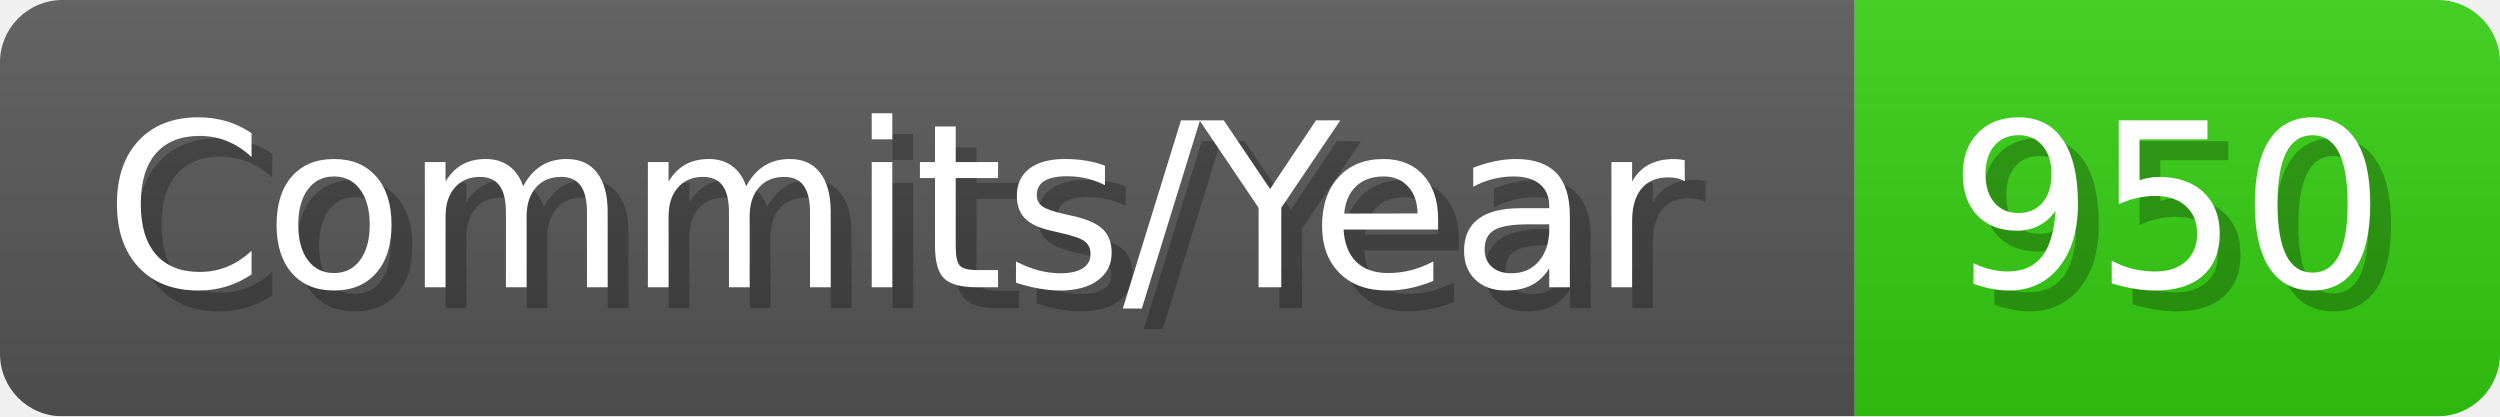
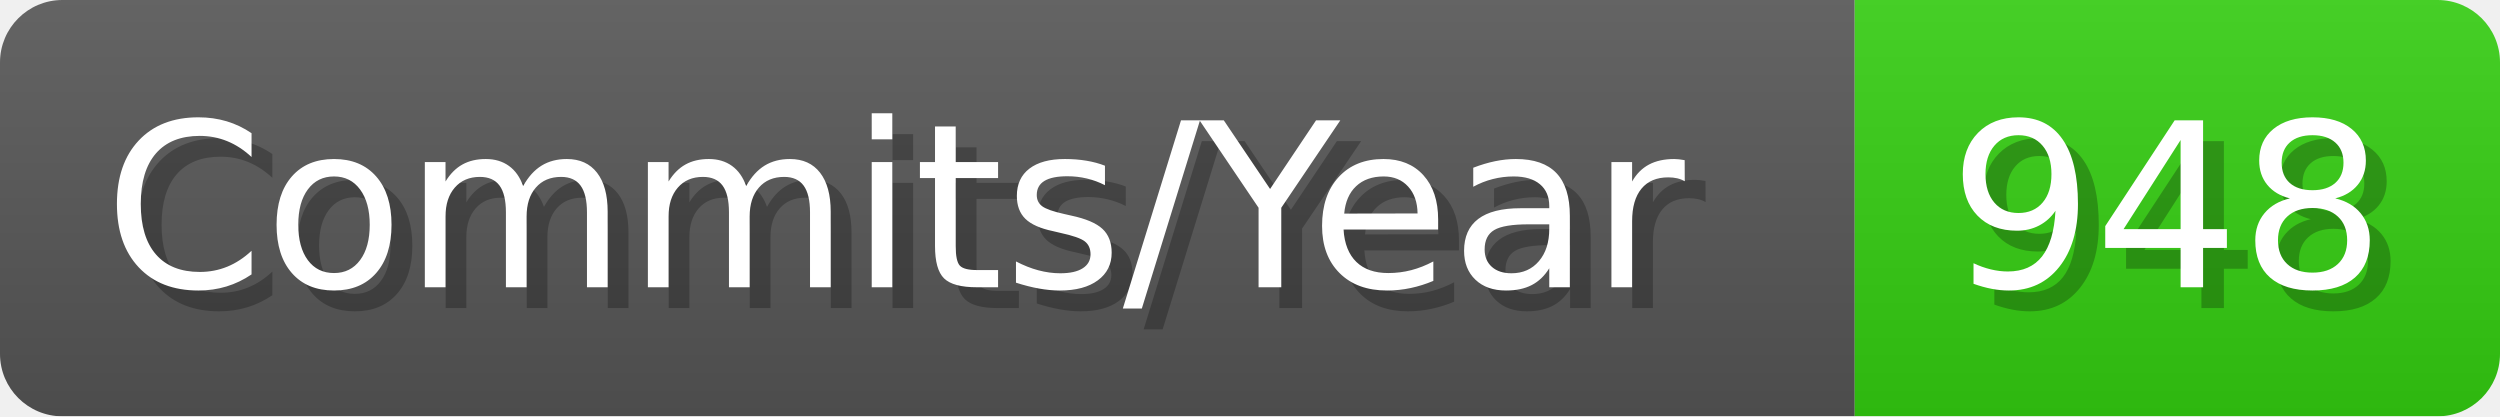
- <svg xmlns="http://www.w3.org/2000/svg" width="120.1" height="20" viewBox="0 0 1201 200" role="img" aria-label="Commits/Year: 950">
+ <svg xmlns="http://www.w3.org/2000/svg" width="120.1" height="20" viewBox="0 0 1201 200" role="img" aria-label="Commits/Year: 948">
  <linearGradient id="aUPdi" x2="0" y2="100%">
    <stop offset="0" stop-opacity=".1" stop-color="#EEE" />
    <stop offset="1" stop-opacity=".1" />
  </linearGradient>
  <mask id="WfAiQ">
    <rect width="1201" height="200" rx="30" fill="#FFF" />
  </mask>
  <g mask="url(#WfAiQ)">
    <rect width="891" height="200" fill="#555" />
    <rect width="310" height="200" fill="#3C1" x="891" />
    <rect width="1201" height="200" fill="url(#aUPdi)" />
  </g>
  <g aria-hidden="true" fill="#fff" text-anchor="start" font-family="Verdana,DejaVu Sans,sans-serif" font-size="110">
    <text x="60" y="148" textLength="791" fill="#000" opacity="0.25">Commits/Year</text>
    <text x="50" y="138" textLength="791">Commits/Year</text>
-     <text x="946" y="148" textLength="210" fill="#000" opacity="0.25">950</text>
-     <text x="936" y="138" textLength="210">950</text>
+     <text x="946" y="148" textLength="210" fill="#000" opacity="0.25">948</text>
+     <text x="936" y="138" textLength="210">948</text>
  </g>
</svg>
